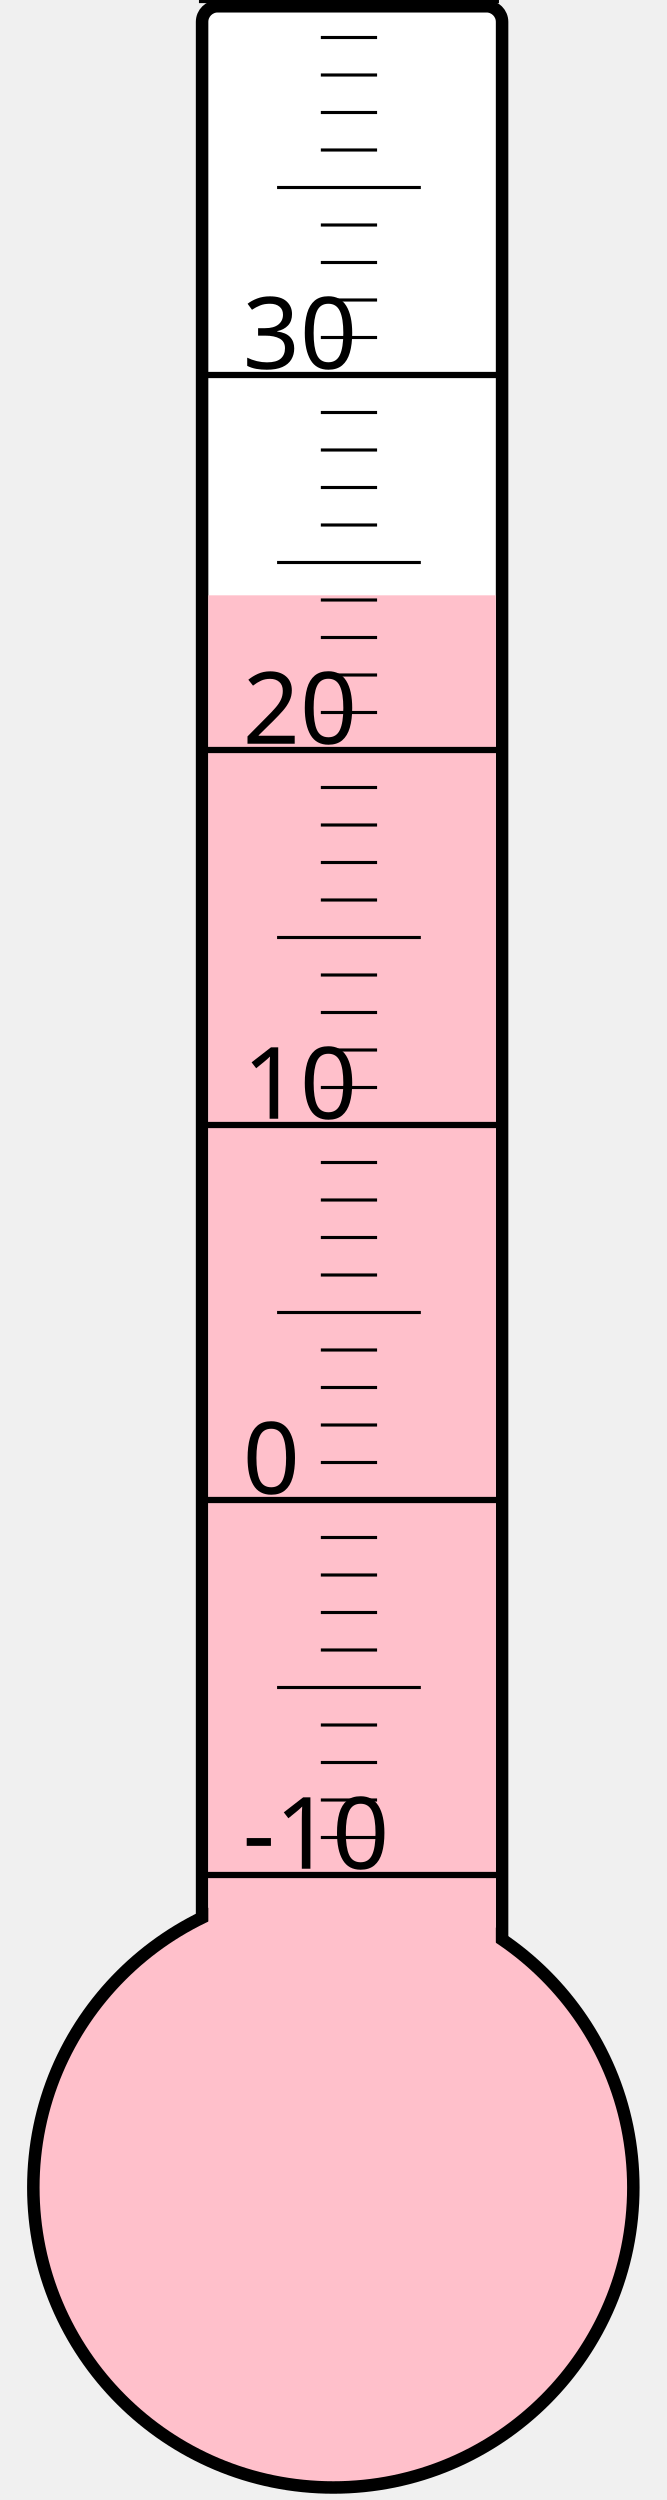
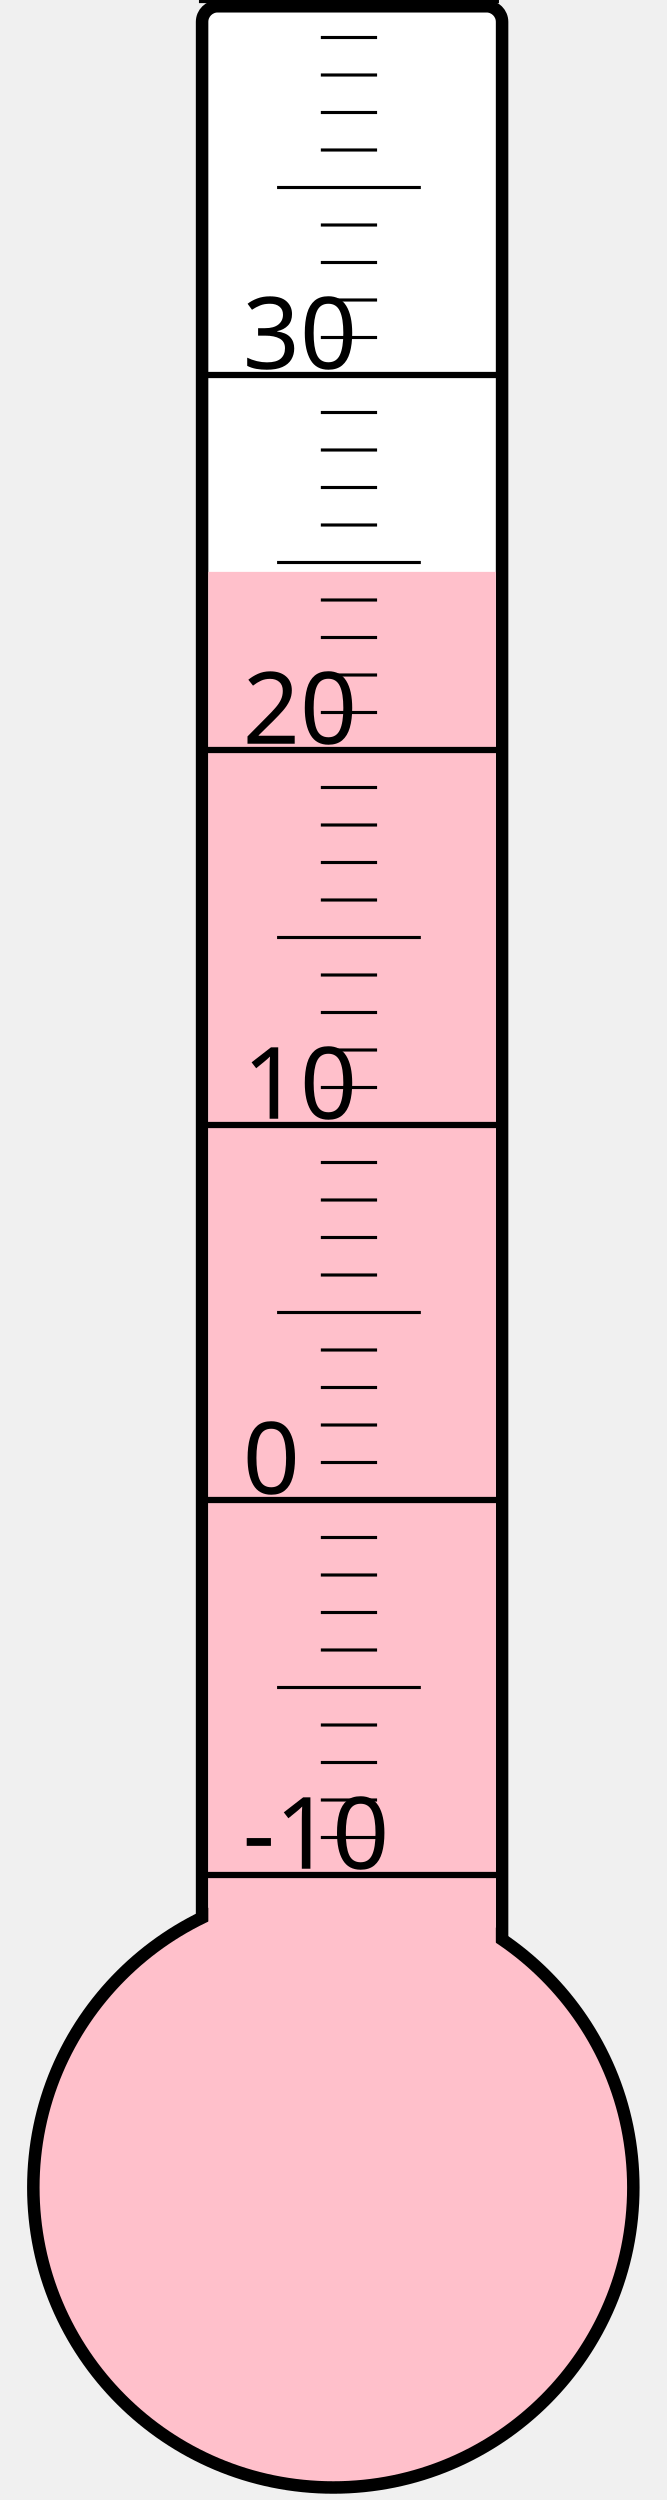
<svg xmlns="http://www.w3.org/2000/svg" width="40px" height="150px" viewBox="0 0 200 800">
  <rect width="200" height="800" x="0" y="0" style="fill: #ffffeb; fill-opacity: 0;" />
  <rect width="96" height="680" x="58" y="2" rx="5" ry="5" style="fill: white; fill-opacity: 1; stroke: black; stroke-width: 4;" />
  <circle cx="100" cy="700" r="96" style="fill: pink; stroke: black; stroke-width: 4;" />
-   <rect width="92" height="509.5" x="60" y="190.5" style="fill: pink; fill-opacity: 1; stroke-width: 0;" />
+   <rect width="92" height="517.0" x="60" y="183.0" style="fill: pink; fill-opacity: 1; stroke-width: 0;" />
  <text x="71" y="598" style="font-family: sans-serif; font-size: 24pt;">-10</text>
  <text x="71" y="478" style="font-family: sans-serif; font-size: 24pt;">0</text>
  <text x="71" y="358" style="font-family: sans-serif; font-size: 24pt;">10</text>
  <text x="71" y="238" style="font-family: sans-serif; font-size: 24pt;">20</text>
  <text x="71" y="118" style="font-family: sans-serif; font-size: 24pt;">30</text>
  <g style="stroke: black;">
    <line x1="57" y1="600" x2="153" y2="600" style="stroke-width: 2;" />
    <line x1="96" y1="588" x2="114" y2="588" style="stroke-width: 1;" />
    <line x1="96" y1="576" x2="114" y2="576" style="stroke-width: 1;" />
    <line x1="96" y1="564" x2="114" y2="564" style="stroke-width: 1;" />
    <line x1="96" y1="552" x2="114" y2="552" style="stroke-width: 1;" />
    <line x1="82" y1="540" x2="128" y2="540" style="stroke-width: 1;" />
    <line x1="96" y1="528" x2="114" y2="528" style="stroke-width: 1;" />
    <line x1="96" y1="516" x2="114" y2="516" style="stroke-width: 1;" />
    <line x1="96" y1="504" x2="114" y2="504" style="stroke-width: 1;" />
    <line x1="96" y1="492" x2="114" y2="492" style="stroke-width: 1;" />
    <line x1="57" y1="480" x2="153" y2="480" style="stroke-width: 2;" />
    <line x1="96" y1="468" x2="114" y2="468" style="stroke-width: 1;" />
    <line x1="96" y1="456" x2="114" y2="456" style="stroke-width: 1;" />
    <line x1="96" y1="444" x2="114" y2="444" style="stroke-width: 1;" />
    <line x1="96" y1="432" x2="114" y2="432" style="stroke-width: 1;" />
    <line x1="82" y1="420" x2="128" y2="420" style="stroke-width: 1;" />
    <line x1="96" y1="408" x2="114" y2="408" style="stroke-width: 1;" />
    <line x1="96" y1="396" x2="114" y2="396" style="stroke-width: 1;" />
    <line x1="96" y1="384" x2="114" y2="384" style="stroke-width: 1;" />
    <line x1="96" y1="372" x2="114" y2="372" style="stroke-width: 1;" />
    <line x1="57" y1="360" x2="153" y2="360" style="stroke-width: 2;" />
    <line x1="96" y1="348" x2="114" y2="348" style="stroke-width: 1;" />
    <line x1="96" y1="336" x2="114" y2="336" style="stroke-width: 1;" />
    <line x1="96" y1="324" x2="114" y2="324" style="stroke-width: 1;" />
    <line x1="96" y1="312" x2="114" y2="312" style="stroke-width: 1;" />
    <line x1="82" y1="300" x2="128" y2="300" style="stroke-width: 1;" />
    <line x1="96" y1="288" x2="114" y2="288" style="stroke-width: 1;" />
    <line x1="96" y1="276" x2="114" y2="276" style="stroke-width: 1;" />
    <line x1="96" y1="264" x2="114" y2="264" style="stroke-width: 1;" />
    <line x1="96" y1="252" x2="114" y2="252" style="stroke-width: 1;" />
    <line x1="57" y1="240" x2="153" y2="240" style="stroke-width: 2;" />
    <line x1="96" y1="228" x2="114" y2="228" style="stroke-width: 1;" />
    <line x1="96" y1="216" x2="114" y2="216" style="stroke-width: 1;" />
    <line x1="96" y1="204" x2="114" y2="204" style="stroke-width: 1;" />
    <line x1="96" y1="192" x2="114" y2="192" style="stroke-width: 1;" />
    <line x1="82" y1="180" x2="128" y2="180" style="stroke-width: 1;" />
    <line x1="96" y1="168" x2="114" y2="168" style="stroke-width: 1;" />
    <line x1="96" y1="156" x2="114" y2="156" style="stroke-width: 1;" />
    <line x1="96" y1="144" x2="114" y2="144" style="stroke-width: 1;" />
    <line x1="96" y1="132" x2="114" y2="132" style="stroke-width: 1;" />
    <line x1="57" y1="120" x2="153" y2="120" style="stroke-width: 2;" />
    <line x1="96" y1="108" x2="114" y2="108" style="stroke-width: 1;" />
    <line x1="96" y1="96" x2="114" y2="96" style="stroke-width: 1;" />
    <line x1="96" y1="84" x2="114" y2="84" style="stroke-width: 1;" />
    <line x1="96" y1="72" x2="114" y2="72" style="stroke-width: 1;" />
    <line x1="82" y1="60" x2="128" y2="60" style="stroke-width: 1;" />
    <line x1="96" y1="48" x2="114" y2="48" style="stroke-width: 1;" />
    <line x1="96" y1="36" x2="114" y2="36" style="stroke-width: 1;" />
    <line x1="96" y1="24" x2="114" y2="24" style="stroke-width: 1;" />
    <line x1="96" y1="12" x2="114" y2="12" style="stroke-width: 1;" />
    <line x1="57" y1="0" x2="153" y2="0" style="stroke-width: 2;" />
  </g>
</svg>
